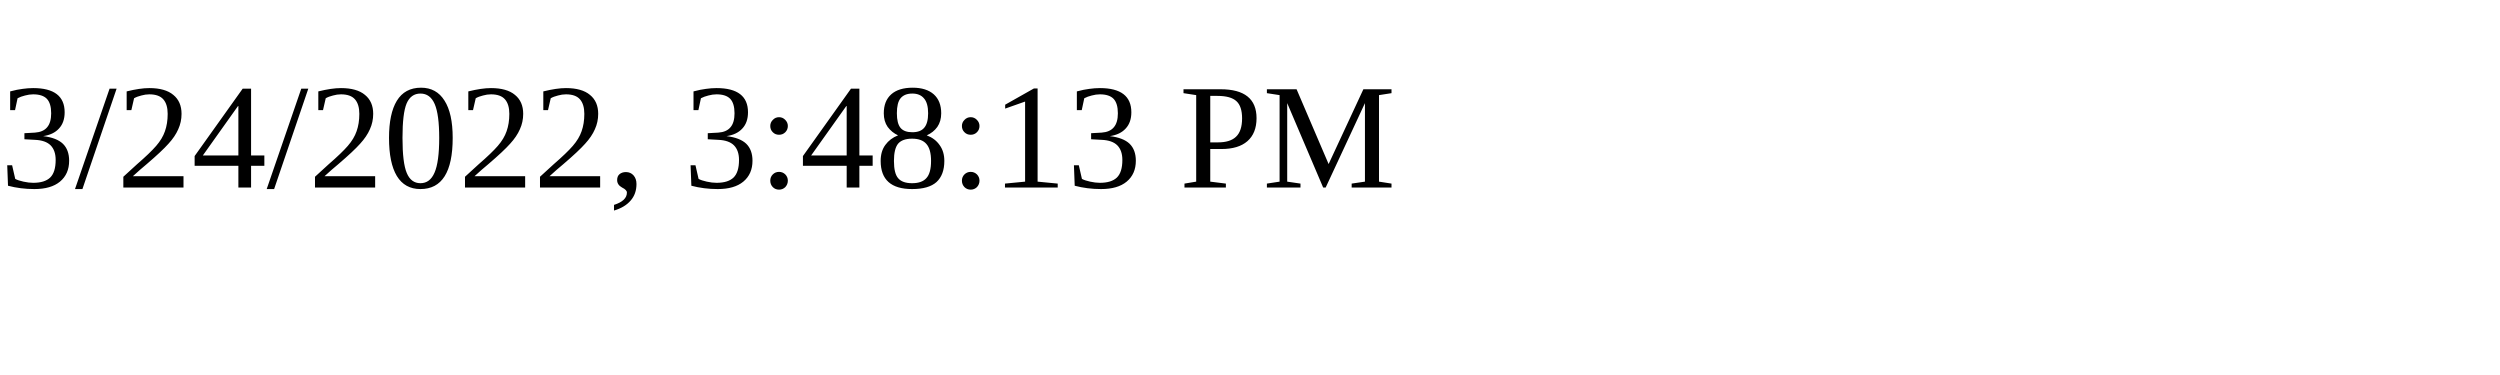
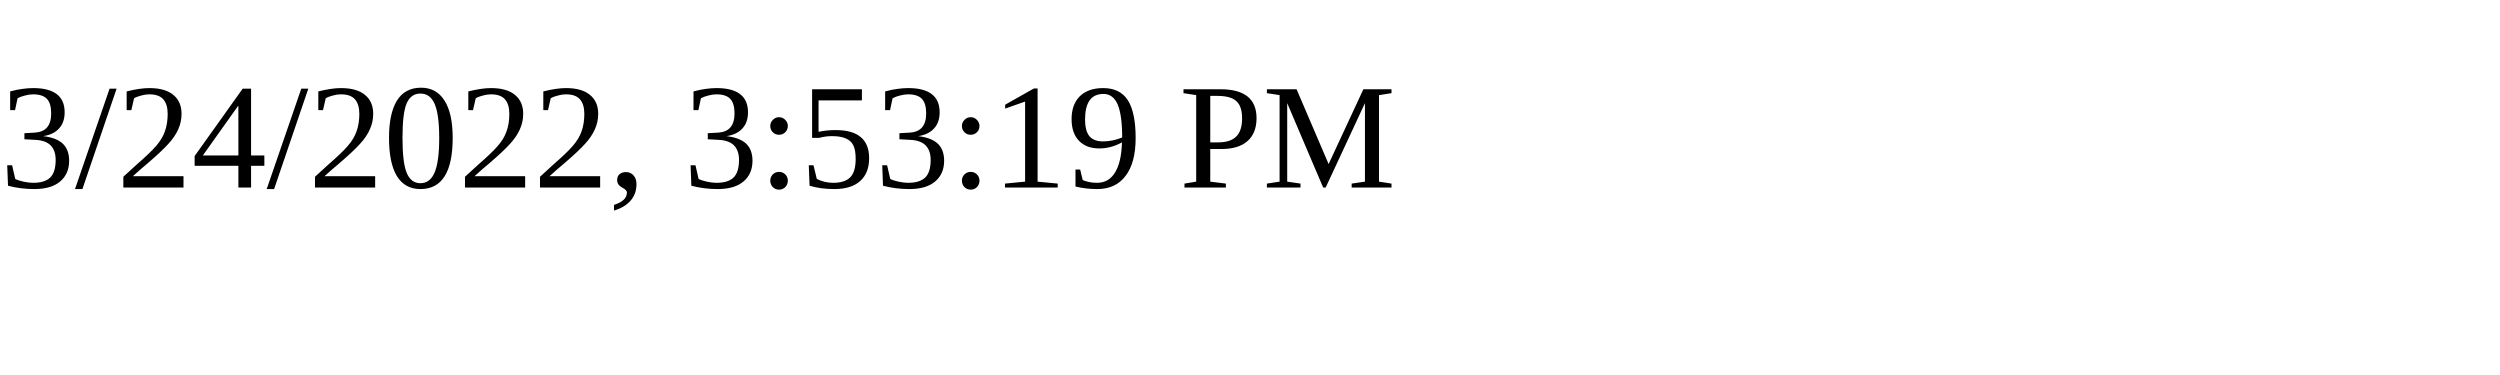
<svg xmlns="http://www.w3.org/2000/svg" height="30" width="200">
-   <text x="0" y="15">3/24/2022, 3:48:13 PM</text>
+   <text x="0" y="15">3/24/2022, 3:53:19 PM</text>
</svg>
